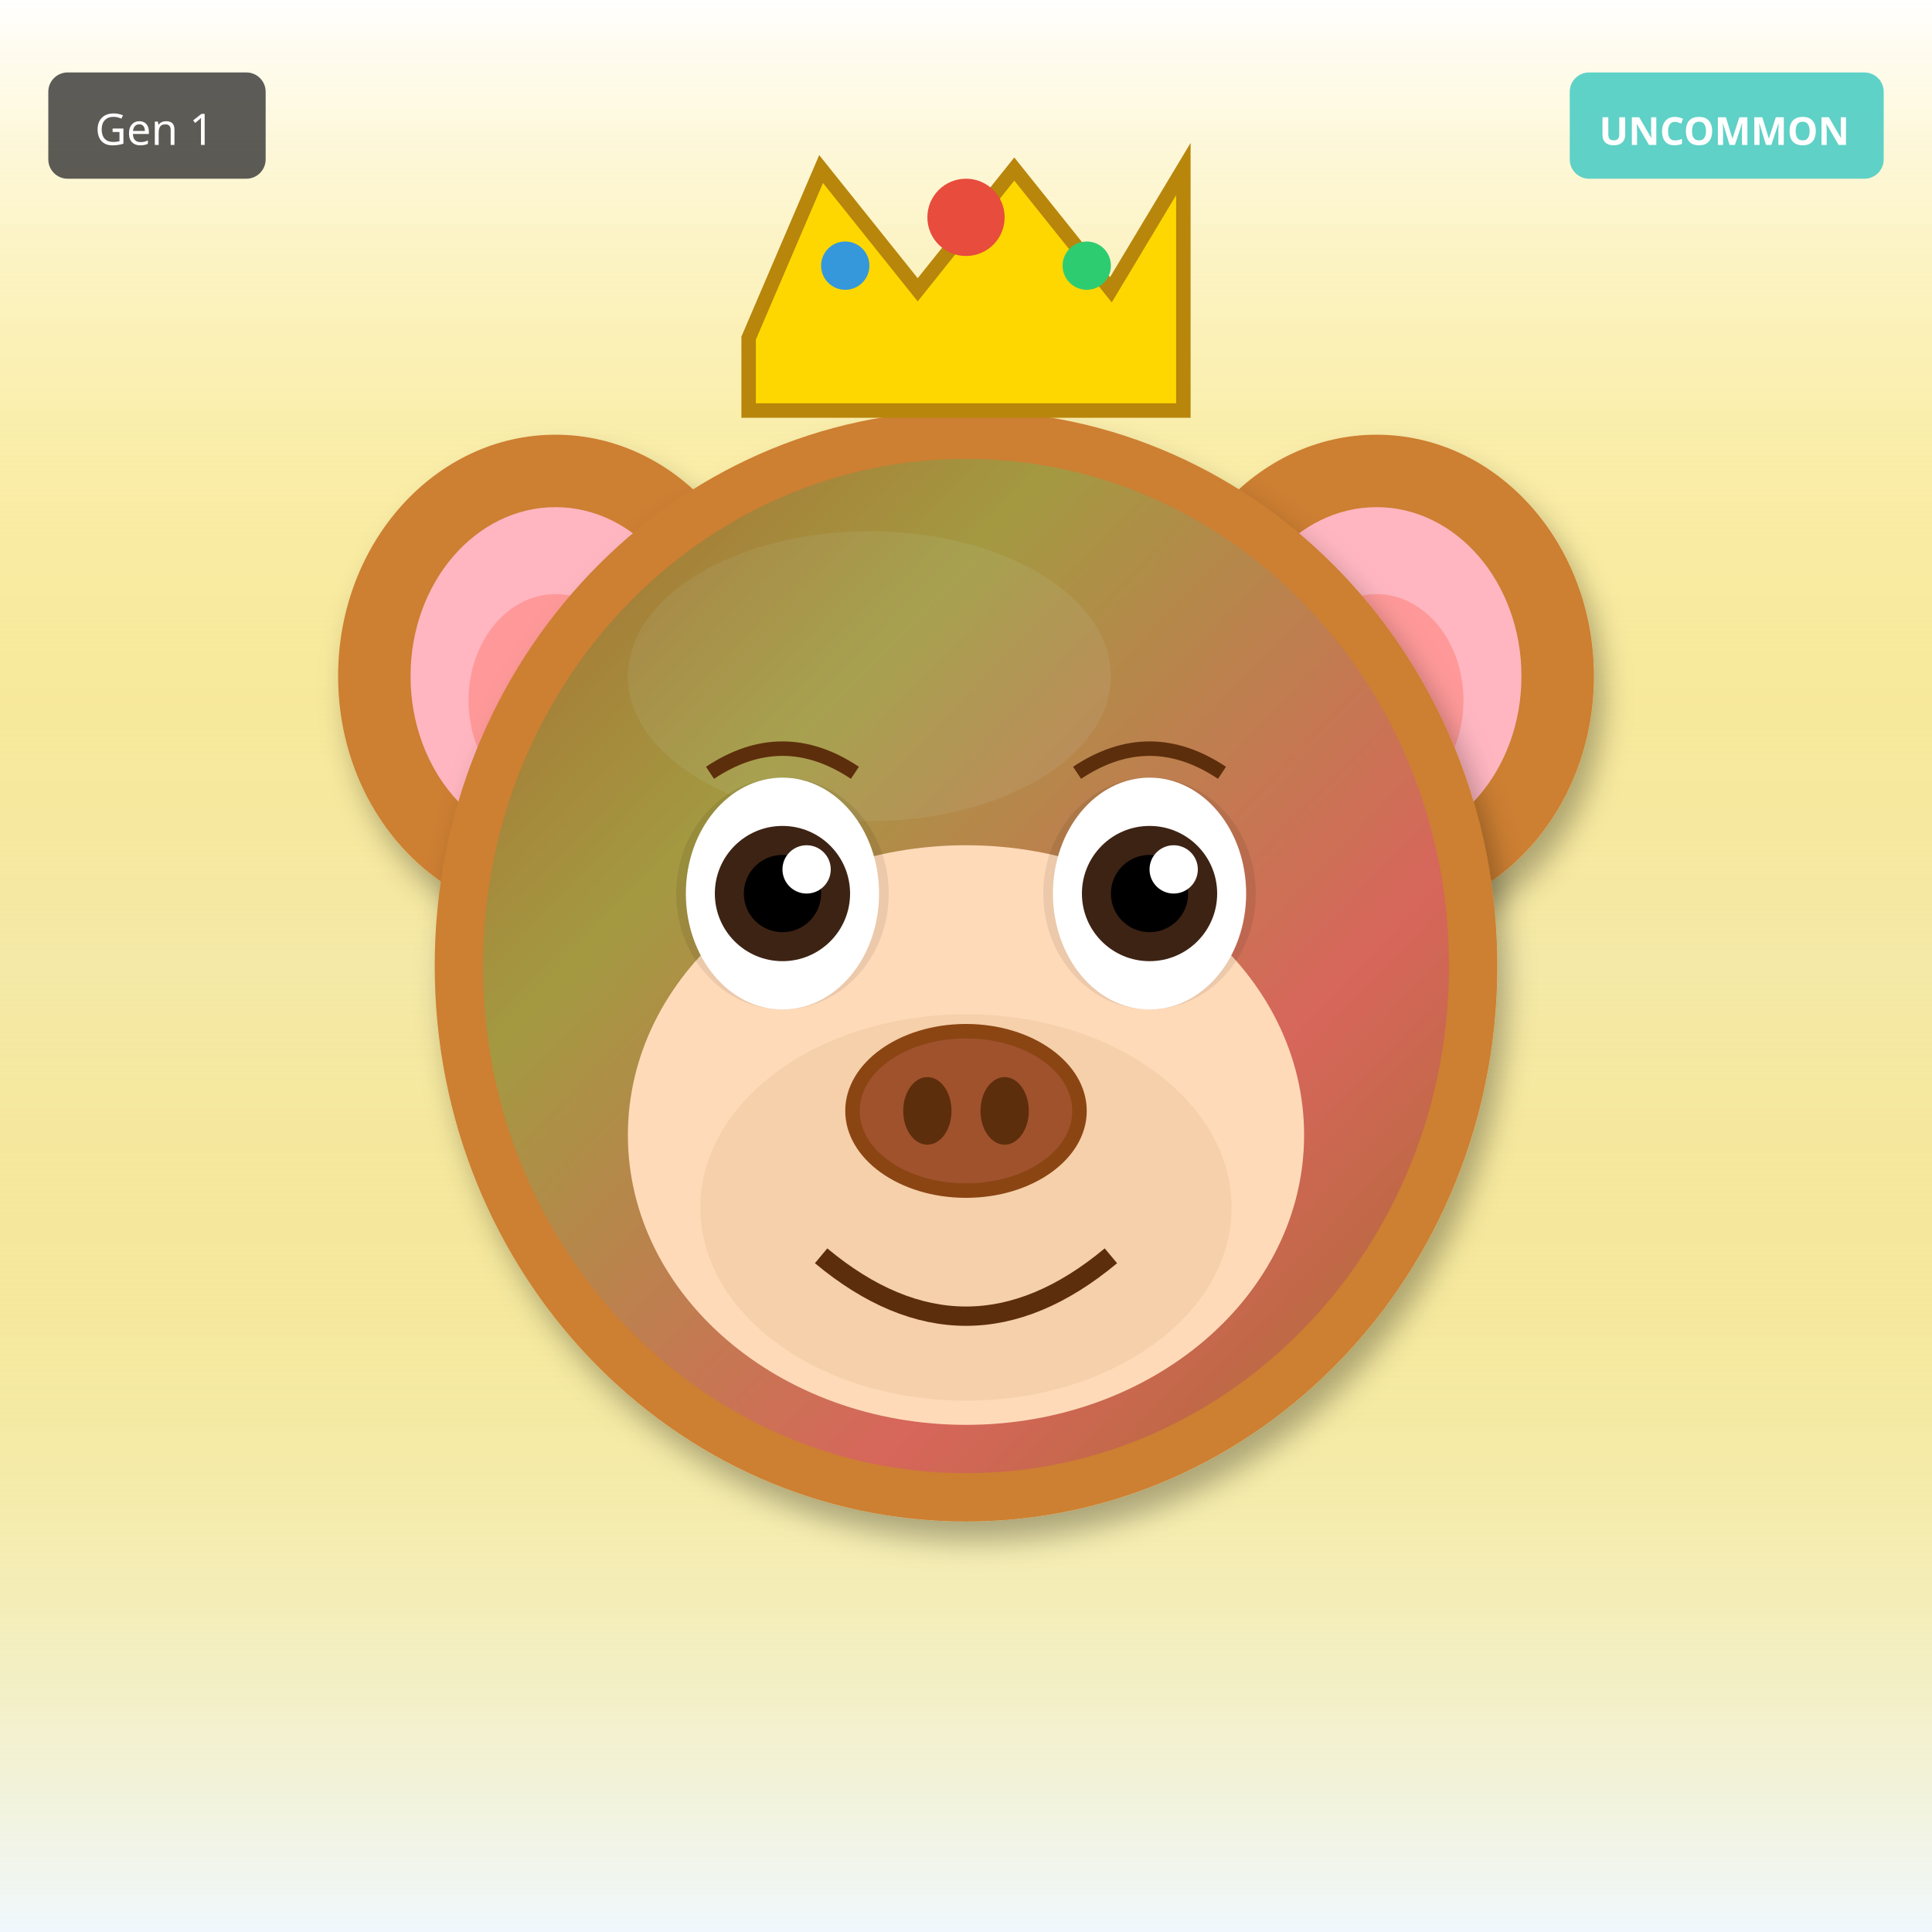
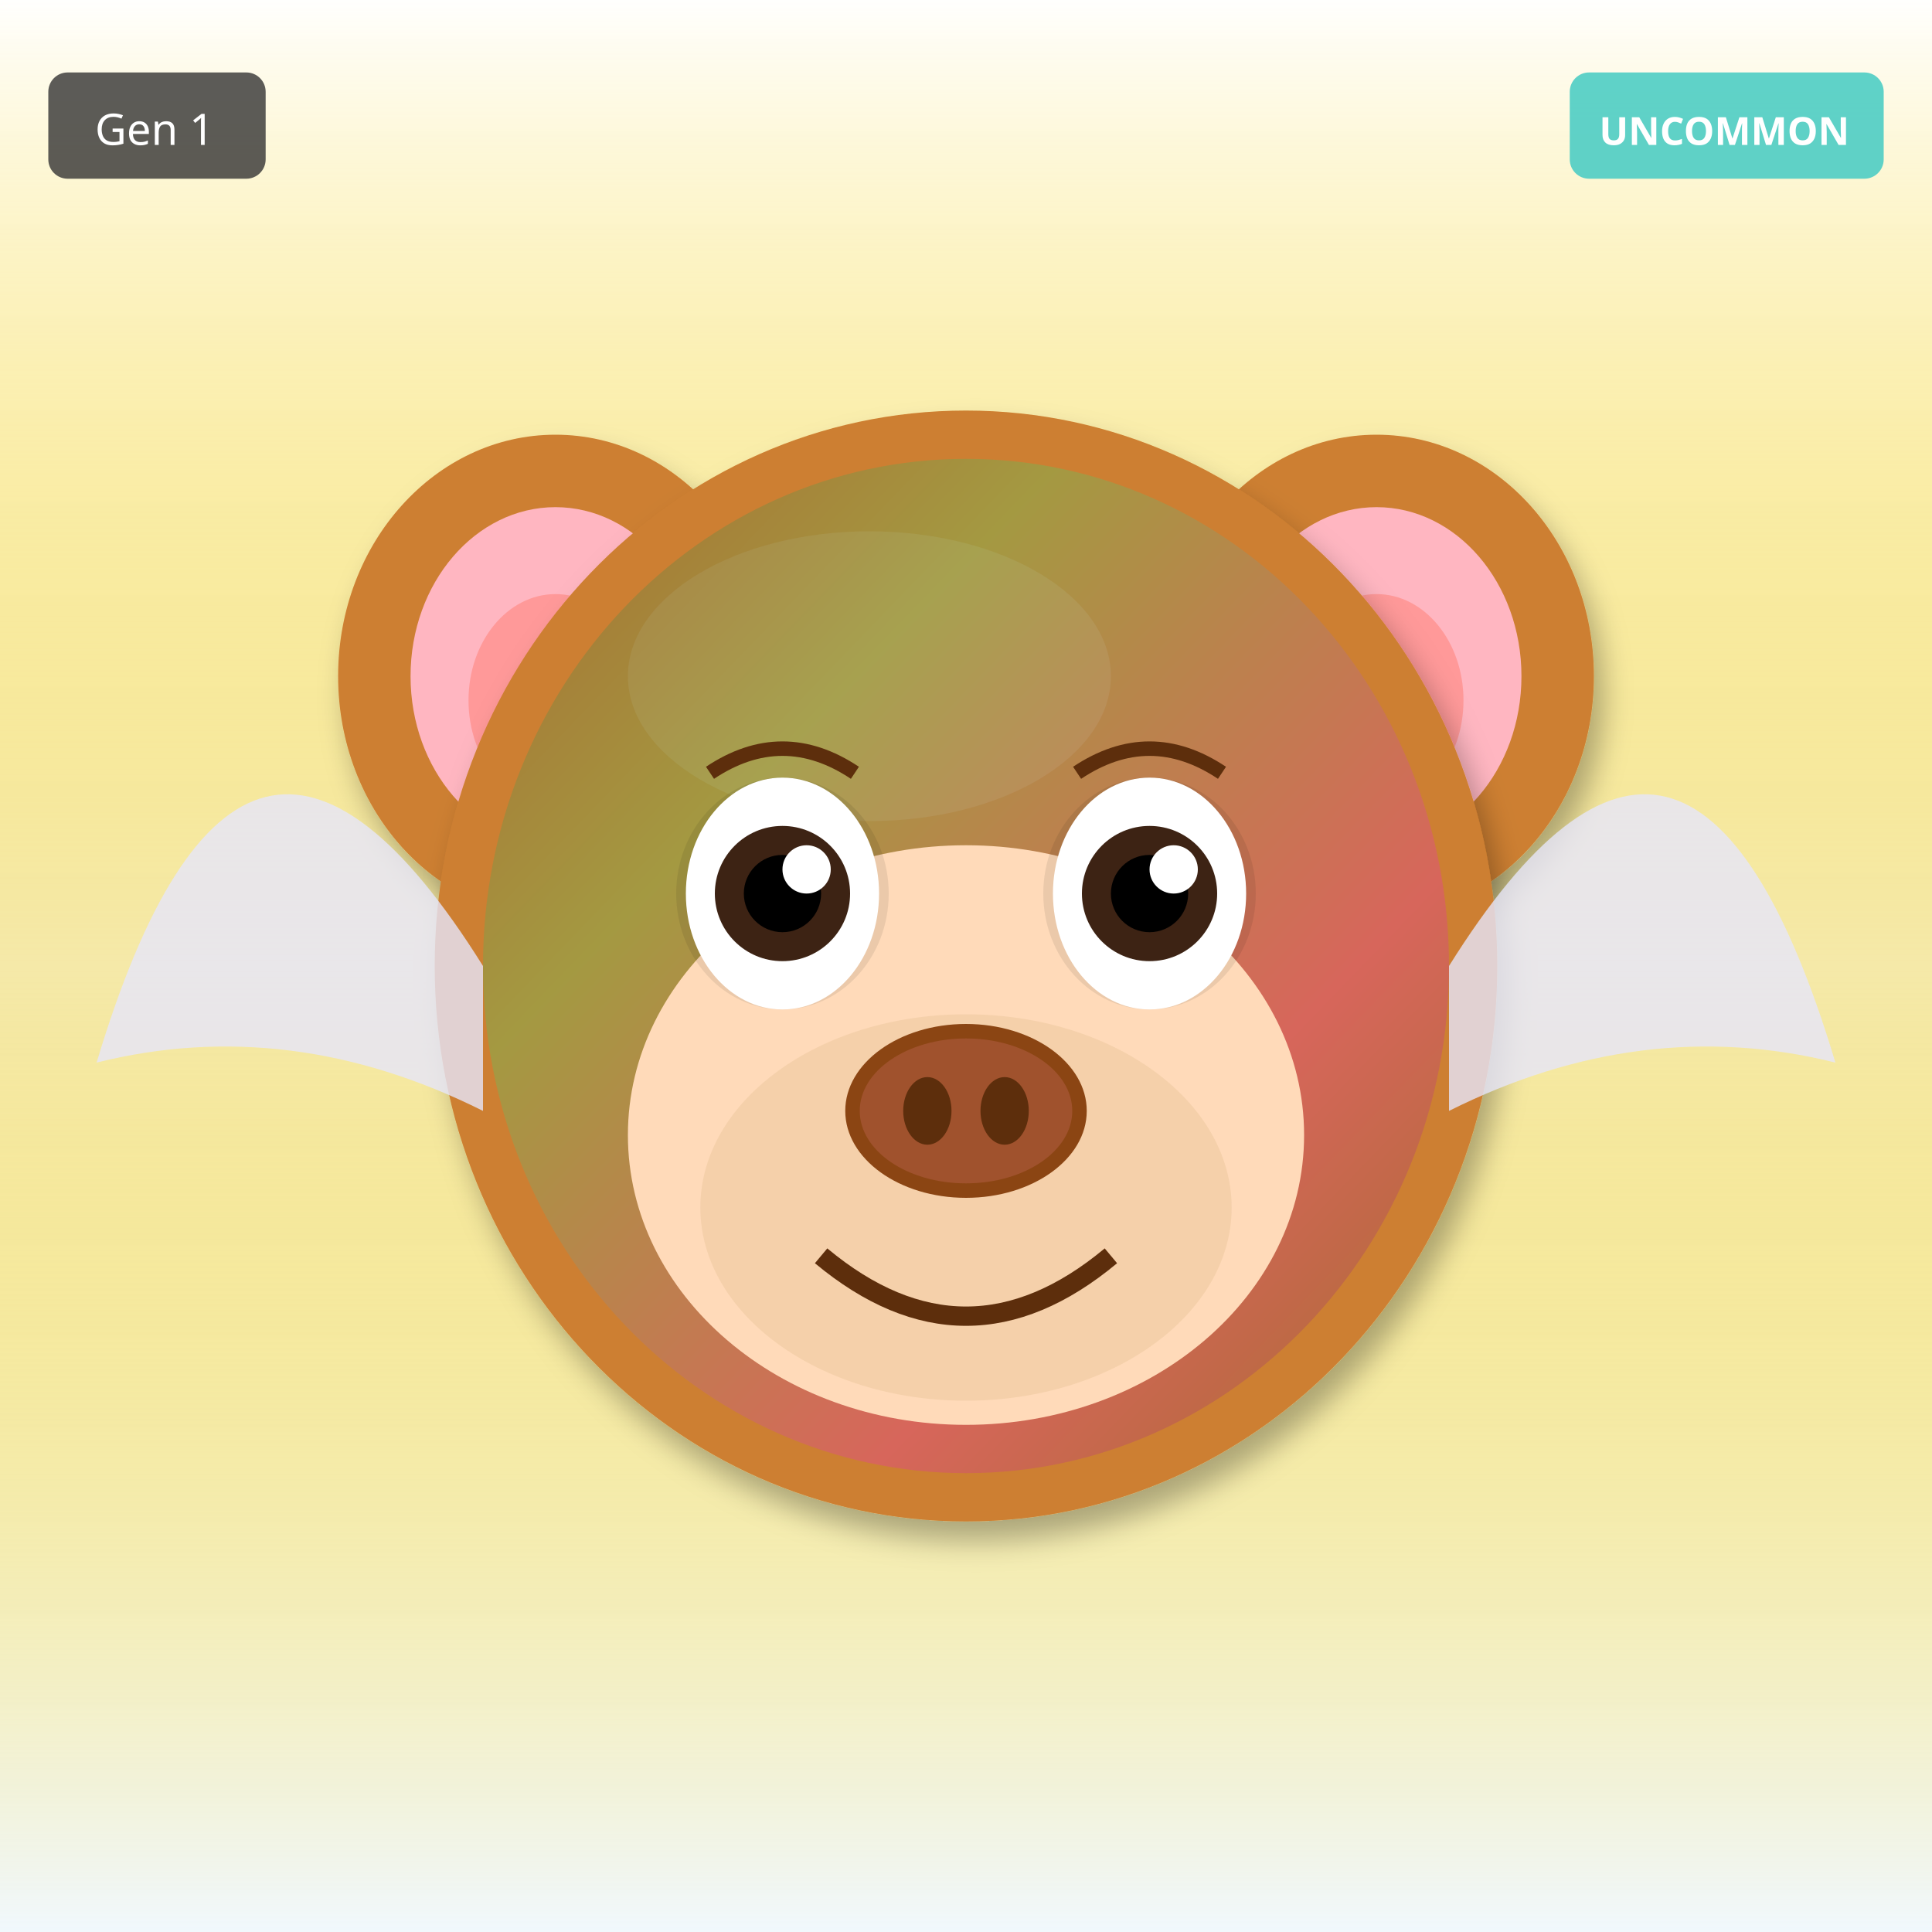
<svg xmlns="http://www.w3.org/2000/svg" width="400" height="400" viewBox="0 0 400 400">
  <defs>
    <filter id="shadow" x="-20%" y="-20%" width="140%" height="140%">
      <feDropShadow dx="2" dy="4" stdDeviation="3" flood-opacity="0.3" />
    </filter>
    <filter id="glow" x="-50%" y="-50%" width="200%" height="200%">
      <feGaussianBlur stdDeviation="8" result="blur" />
      <feMerge>
        <feMergeNode in="blur" />
        <feMergeNode in="SourceGraphic" />
      </feMerge>
    </filter>
    <linearGradient id="rainbow-body" x1="0%" y1="0%" x2="100%" y2="100%">
      <stop offset="0%" stop-color="#FF6B6B" />
      <stop offset="25%" stop-color="#FFE66D" />
      <stop offset="50%" stop-color="#4ECDC4" />
      <stop offset="75%" stop-color="#45B7D1" />
      <stop offset="100%" stop-color="#DDA0DD" />
    </linearGradient>
    <radialGradient id="galaxy-body" cx="30%" cy="30%">
      <stop offset="0%" stop-color="#E6E6FA" />
      <stop offset="50%" stop-color="#9370DB" />
      <stop offset="100%" stop-color="#1A0033" />
    </radialGradient>
    <linearGradient id="holo-body" x1="0%" y1="0%" x2="100%" y2="100%">
      <stop offset="0%" stop-color="#FF00FF" />
      <stop offset="50%" stop-color="#00FFFF" />
      <stop offset="100%" stop-color="#FFFF00" />
    </linearGradient>
    <linearGradient id="sky-gradient" x1="0%" y1="0%" x2="0%" y2="100%">
      <stop offset="0%" stop-color="#87CEEB" />
      <stop offset="100%" stop-color="#E0F4FF" />
    </linearGradient>
    <linearGradient id="grass-gradient" x1="0%" y1="0%" x2="0%" y2="100%">
      <stop offset="0%" stop-color="#90EE90" />
      <stop offset="100%" stop-color="#228B22" />
    </linearGradient>
    <linearGradient id="sunset-gradient" x1="0%" y1="0%" x2="0%" y2="100%">
      <stop offset="0%" stop-color="#FF6B6B" />
      <stop offset="50%" stop-color="#FFE66D" />
      <stop offset="100%" stop-color="#4ECDC4" />
    </linearGradient>
    <linearGradient id="aurora-gradient" x1="0%" y1="0%" x2="100%" y2="100%">
      <stop offset="0%" stop-color="#0D1B2A" />
      <stop offset="30%" stop-color="#00FF7F" />
      <stop offset="70%" stop-color="#FF00FF" />
      <stop offset="100%" stop-color="#0D1B2A" />
    </linearGradient>
    <radialGradient id="multiverse-gradient" cx="50%" cy="50%">
      <stop offset="0%" stop-color="#FFD700" />
      <stop offset="40%" stop-color="#FF00FF" />
      <stop offset="70%" stop-color="#00FFFF" />
      <stop offset="100%" stop-color="#000" />
    </radialGradient>
    <linearGradient id="rift-gradient" x1="0%" y1="0%" x2="100%" y2="100%">
      <stop offset="0%" stop-color="#000" />
      <stop offset="30%" stop-color="#9400D3" />
      <stop offset="50%" stop-color="#00FFFF" />
      <stop offset="70%" stop-color="#9400D3" />
      <stop offset="100%" stop-color="#000" />
    </linearGradient>
    <linearGradient id="heaven-gradient" x1="0%" y1="0%" x2="0%" y2="100%">
      <stop offset="0%" stop-color="#FFF" />
      <stop offset="50%" stop-color="#FFD700" stop-opacity="0.3" />
      <stop offset="100%" stop-color="#F0F8FF" />
    </linearGradient>
    <clipPath id="head-clip">
      <ellipse cx="200" cy="200" rx="110" ry="115" />
    </clipPath>
  </defs>
  <rect width="400" height="400" fill="url(#heaven-gradient)" />
  <ellipse cx="115" cy="140" rx="45" ry="50" fill="#CD7F32" filter="url(#shadow)" />
  <ellipse cx="115" cy="140" rx="30" ry="35" fill="#FFB6C1" />
  <ellipse cx="115" cy="145" rx="18" ry="22" fill="#FF9999" />
  <ellipse cx="285" cy="140" rx="45" ry="50" fill="#CD7F32" filter="url(#shadow)" />
  <ellipse cx="285" cy="140" rx="30" ry="35" fill="#FFB6C1" />
  <ellipse cx="285" cy="145" rx="18" ry="22" fill="#FF9999" />
  <ellipse cx="200" cy="200" rx="110" ry="115" fill="#CD7F32" filter="url(#shadow)" />
  <ellipse cx="180" cy="140" rx="50" ry="30" fill="#DAA06D" opacity="0.3" />
  <g clip-path="url(#head-clip)">
    <ellipse cx="200" cy="200" rx="100" ry="105" fill="url(#aurora-gradient)" opacity="0.2" />
  </g>
  <ellipse cx="200" cy="235" rx="70" ry="60" fill="#FFDAB9" />
  <ellipse cx="200" cy="250" rx="55" ry="40" fill="#DEB887" opacity="0.3" />
  <ellipse cx="162" cy="185" rx="22" ry="24" fill="#000" opacity="0.08" />
  <ellipse cx="238" cy="185" rx="22" ry="24" fill="#000" opacity="0.08" />
  <ellipse cx="162" cy="185" rx="20" ry="24" fill="white" />
  <circle cx="162" cy="185" r="14" fill="#3D2314" />
  <circle cx="162" cy="185" r="8" fill="#000" />
  <circle cx="167" cy="180" r="5" fill="white" />
  <ellipse cx="238" cy="185" rx="20" ry="24" fill="white" />
  <circle cx="238" cy="185" r="14" fill="#3D2314" />
  <circle cx="238" cy="185" r="8" fill="#000" />
  <circle cx="243" cy="180" r="5" fill="white" />
  <g>
    <ellipse cx="200" cy="230" rx="25" ry="18" fill="#8B4513" />
    <ellipse cx="200" cy="230" rx="22" ry="15" fill="#A0522D" />
    <ellipse cx="192" cy="230" rx="5" ry="7" fill="#5D2E0C" />
    <ellipse cx="208" cy="230" rx="5" ry="7" fill="#5D2E0C" />
  </g>
  <path d="M170 260 Q200 285 230 260" stroke="#5D2E0C" stroke-width="4" fill="none" />
  <path d="M147 160 Q162 150 177 160" stroke="#5D2E0C" stroke-width="3" fill="none" />
  <path d="M223 160 Q238 150 253 160" stroke="#5D2E0C" stroke-width="3" fill="none" />
-   <polygon points="155,70 170,35 190,60 210,35 230,60 245,35 245,85 155,85" fill="#FFD700" stroke="#B8860B" stroke-width="3" />
-   <circle cx="200" cy="45" r="8" fill="#E74C3C" />
-   <circle cx="175" cy="55" r="5" fill="#3498DB" />
-   <circle cx="225" cy="55" r="5" fill="#2ECC71" />
+   <path d="M100 200 Q50 120 20 220 Q60 210 100 230" fill="#E6E6FA" opacity="0.8" />
+   <path d="M300 200 Q350 120 380 220 Q340 210 300 230" fill="#E6E6FA" opacity="0.8" />
  <g transform="translate(325, 15)">
    <rect width="65" height="22" rx="4" fill="#4ECDC4" opacity="0.9" />
    <text x="32" y="15" font-size="8" fill="#FFF" text-anchor="middle" font-family="sans-serif" font-weight="bold">UNCOMMON</text>
  </g>
  <g transform="translate(10, 15)">
    <rect width="45" height="22" rx="4" fill="#333" opacity="0.8" />
    <text x="22" y="15" font-size="9" fill="#FFF" text-anchor="middle" font-family="sans-serif">Gen 1</text>
  </g>
</svg>
